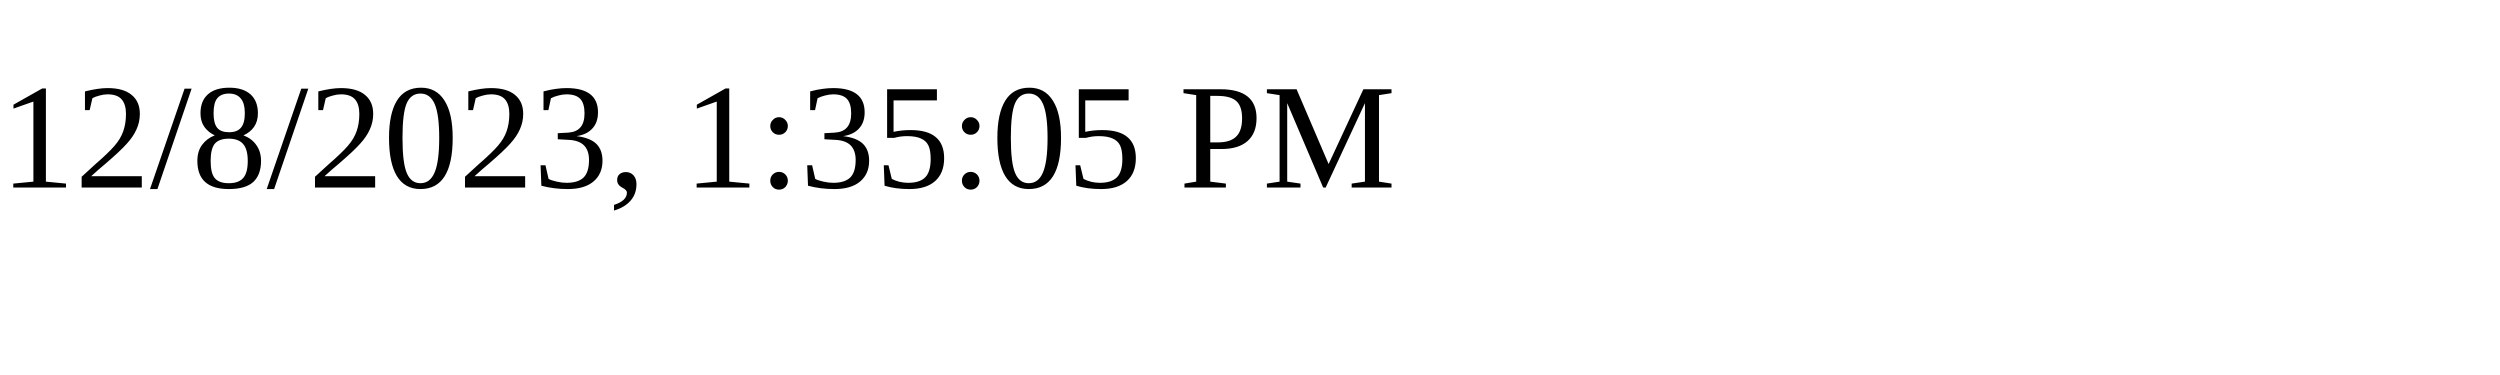
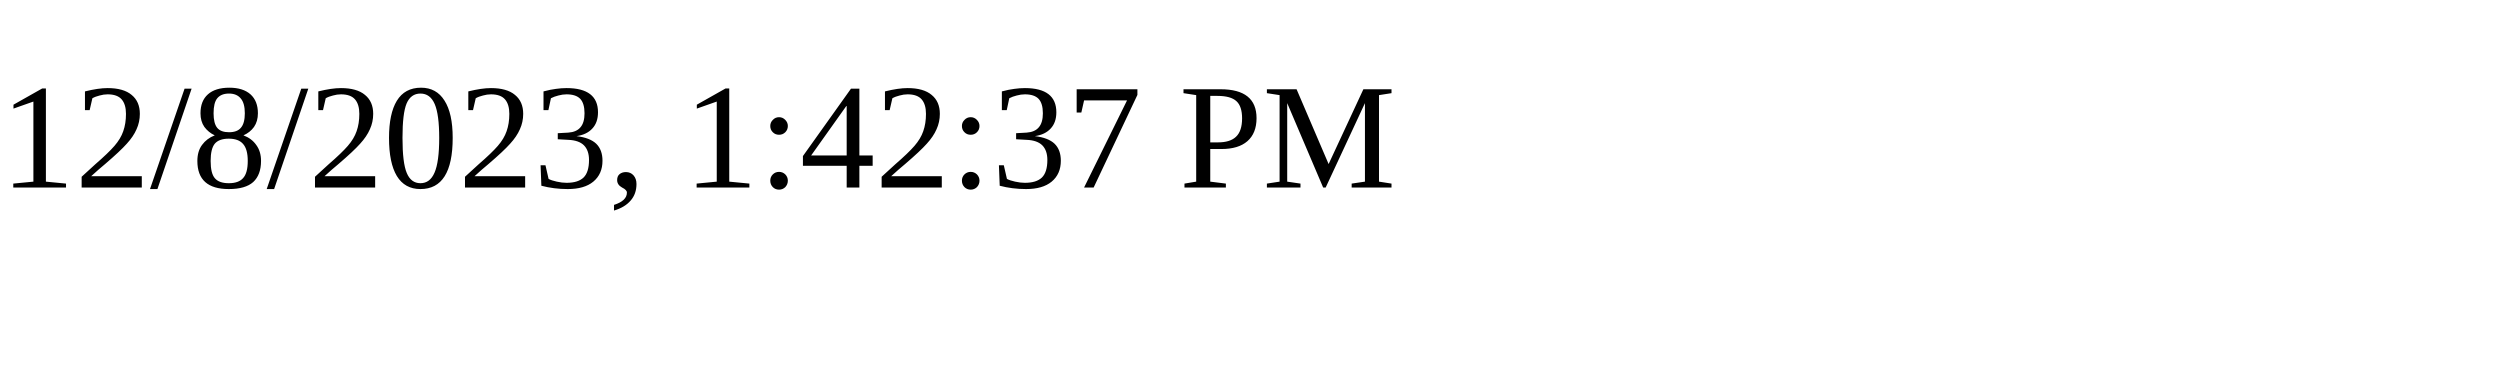
<svg xmlns="http://www.w3.org/2000/svg" height="30" width="200">
-   <text x="0" y="15">12/8/2023, 1:35:05 PM</text>
+   <text x="0" y="15">12/8/2023, 1:42:37 PM</text>
</svg>
